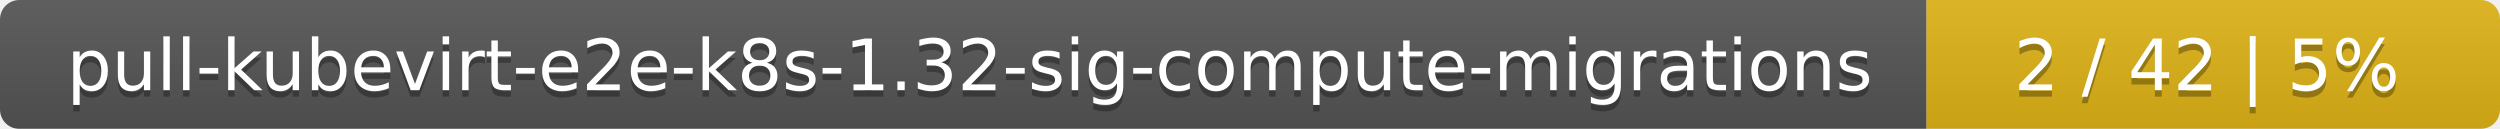
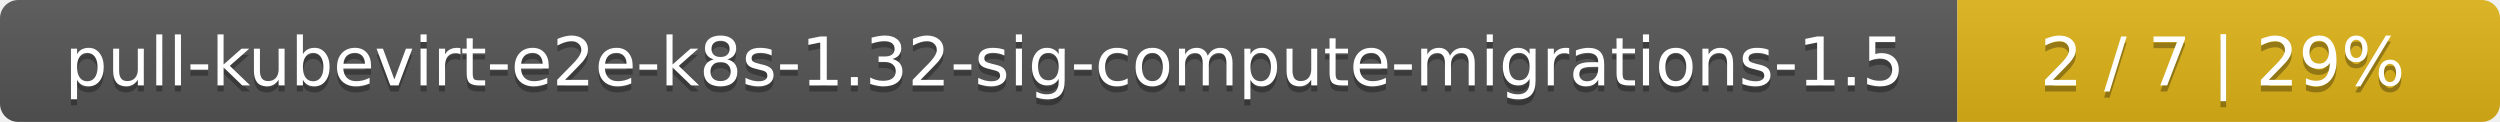
- <svg xmlns="http://www.w3.org/2000/svg" width="388" height="20">
+ <svg xmlns="http://www.w3.org/2000/svg" width="410" height="20">
  <linearGradient id="smooth" x2="0" y2="100%">
    <stop offset="0" stop-color="#bbb" stop-opacity=".1" />
    <stop offset="1" stop-opacity=".1" />
  </linearGradient>
  <mask id="round">
-     <rect width="388" height="20" rx="3" fill="#fff" />
+     <rect width="410" height="20" rx="3" fill="#fff" />
  </mask>
  <g mask="url(#round)">
-     <rect width="299" height="20" fill="#555" />
-     <rect x="299" width="89" height="20" fill="#dfb317" />
-     <rect width="388" height="20" fill="url(#smooth)" />
+     <rect width="321" height="20" fill="#555" />
+     <rect x="321" width="89" height="20" fill="#dfb317" />
+     <rect width="410" height="20" fill="url(#smooth)" />
  </g>
  <g fill="#fff" text-anchor="middle" font-family="DejaVu Sans,Verdana,Geneva,sans-serif" font-size="11">
-     <text x="150.5" y="15" fill="#010101" fill-opacity=".3">pull-kubevirt-e2e-k8s-1.32-sig-compute-migrations</text>
-     <text x="150.5" y="14">pull-kubevirt-e2e-k8s-1.32-sig-compute-migrations</text>
-     <text x="342.5" y="15" fill="#010101" fill-opacity=".3">2 / 42    |    5%</text>
-     <text x="342.5" y="14">2 / 42    |    5%</text>
+     <text x="161.5" y="15" fill="#010101" fill-opacity=".3">pull-kubevirt-e2e-k8s-1.32-sig-compute-migrations-1.5</text>
+     <text x="161.5" y="14">pull-kubevirt-e2e-k8s-1.32-sig-compute-migrations-1.5</text>
+     <text x="364.5" y="15" fill="#010101" fill-opacity=".3">2 / 7    |    29%</text>
+     <text x="364.5" y="14">2 / 7    |    29%</text>
  </g>
</svg>
